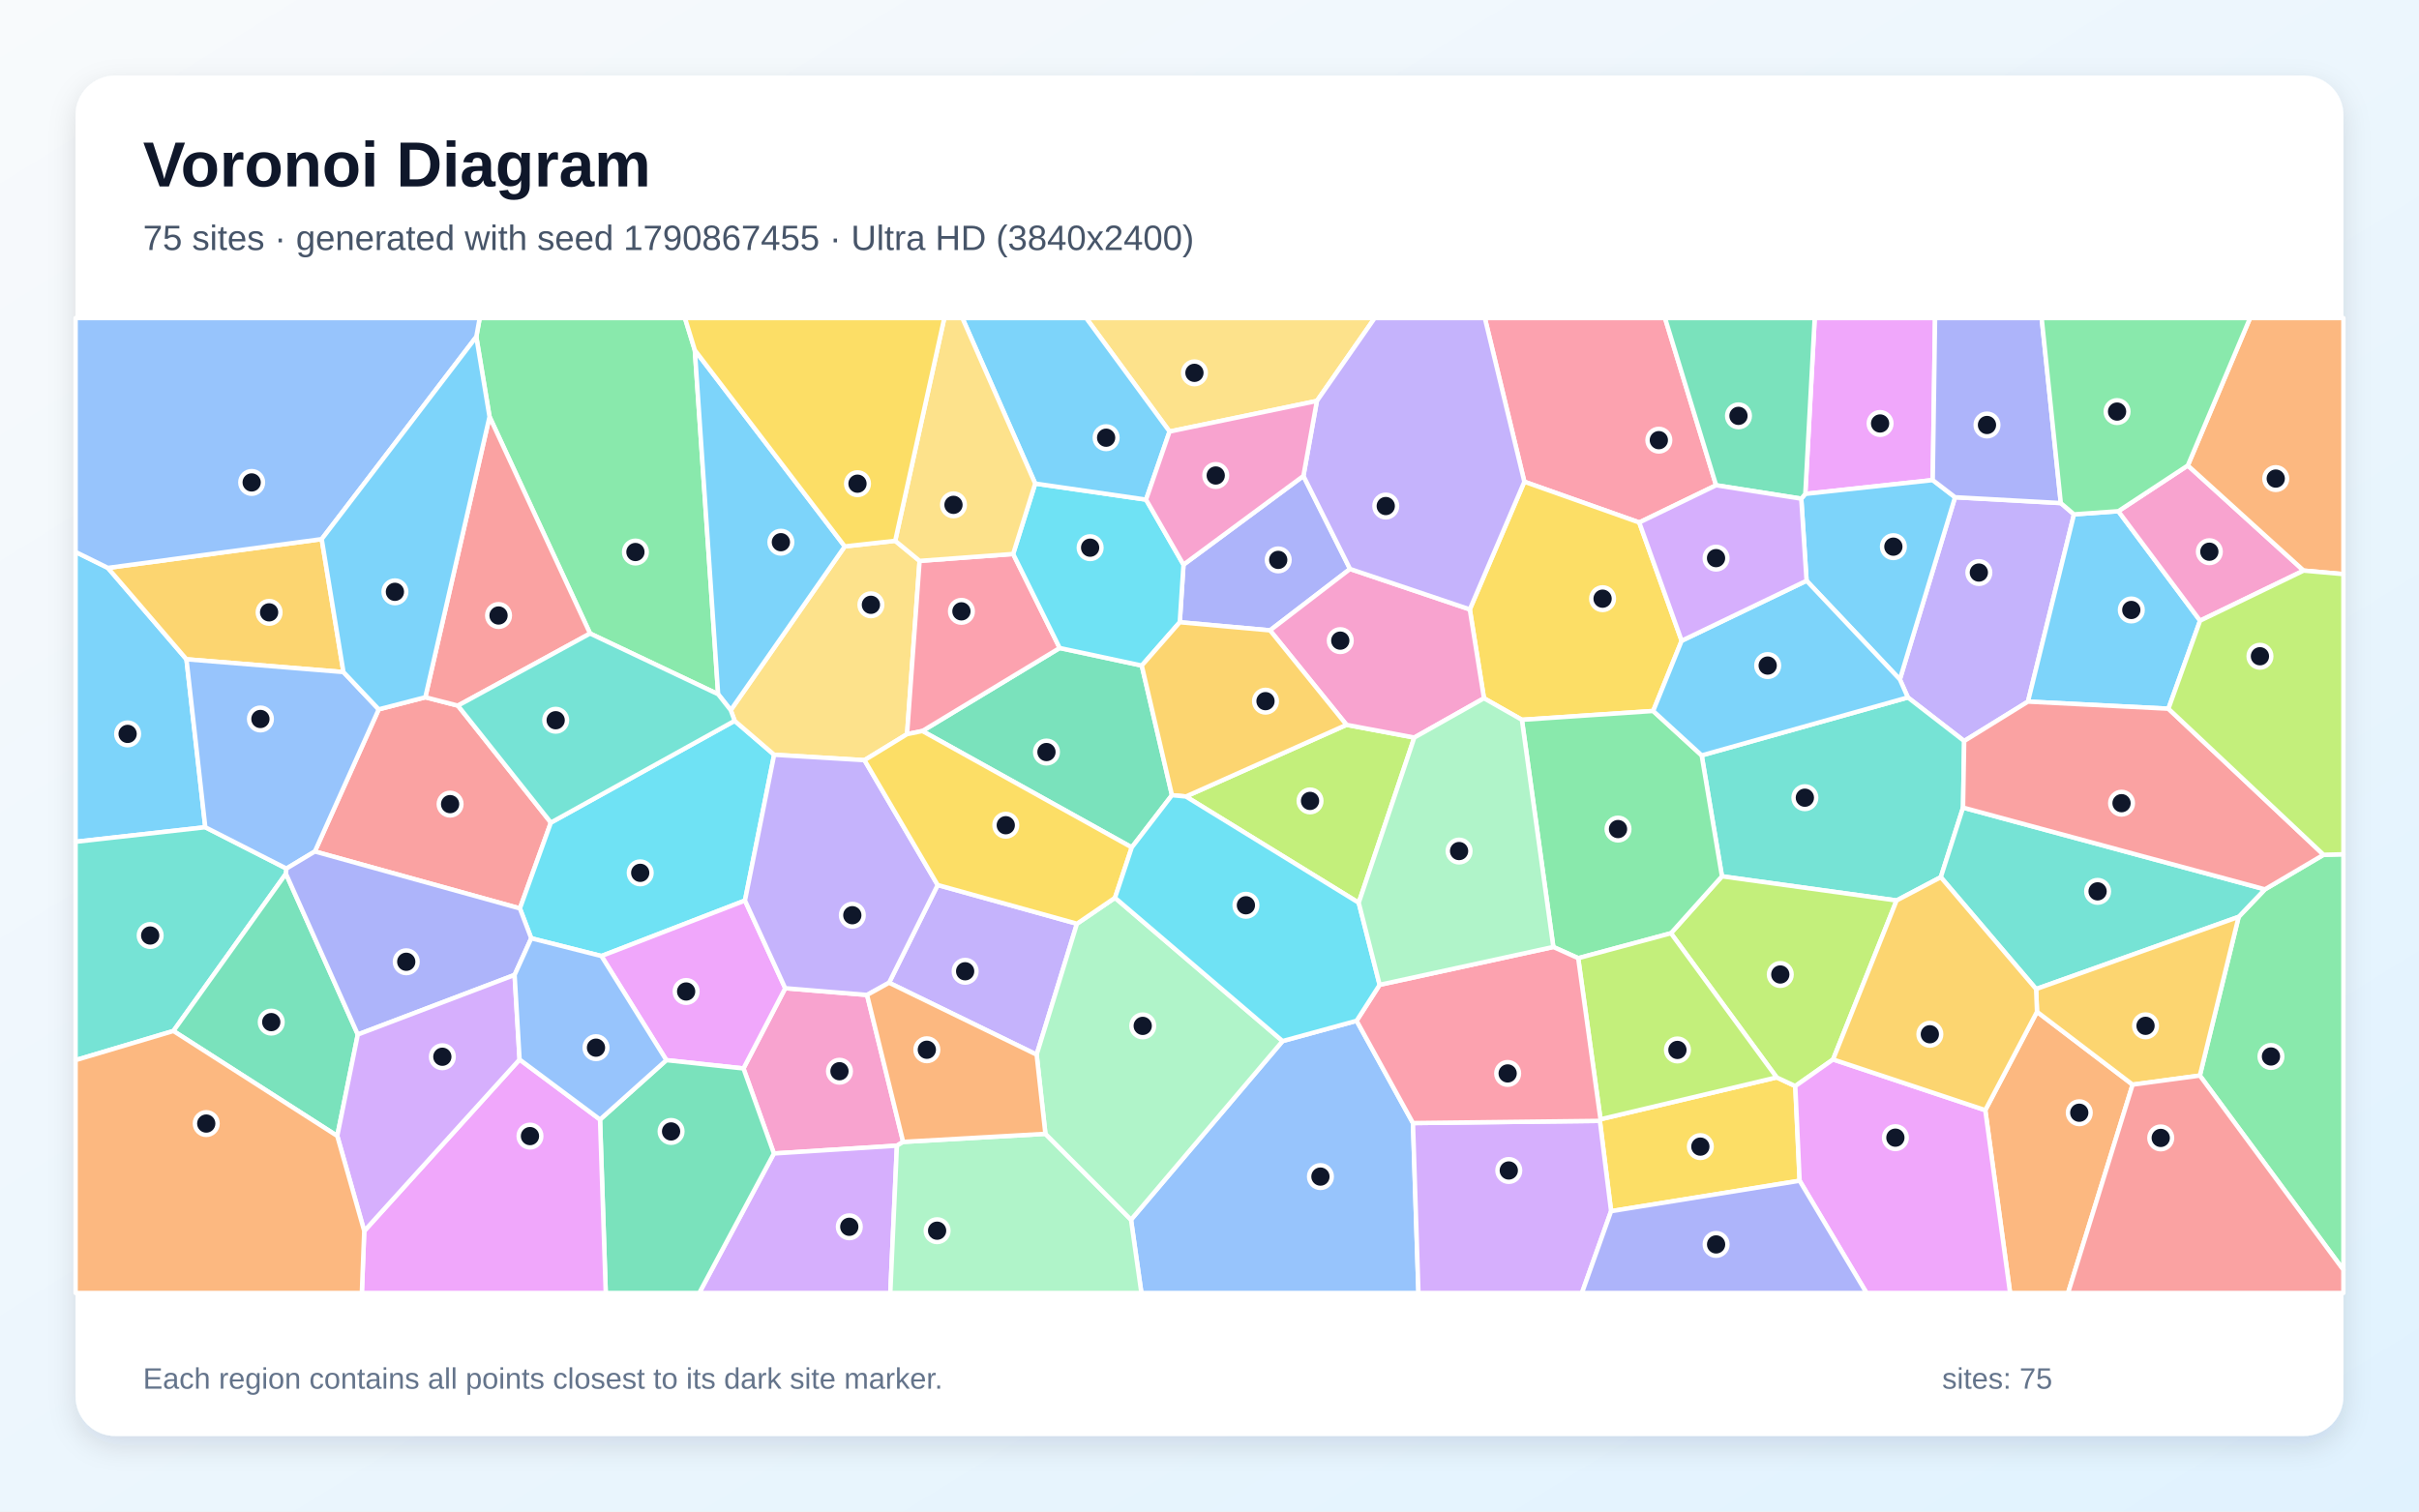
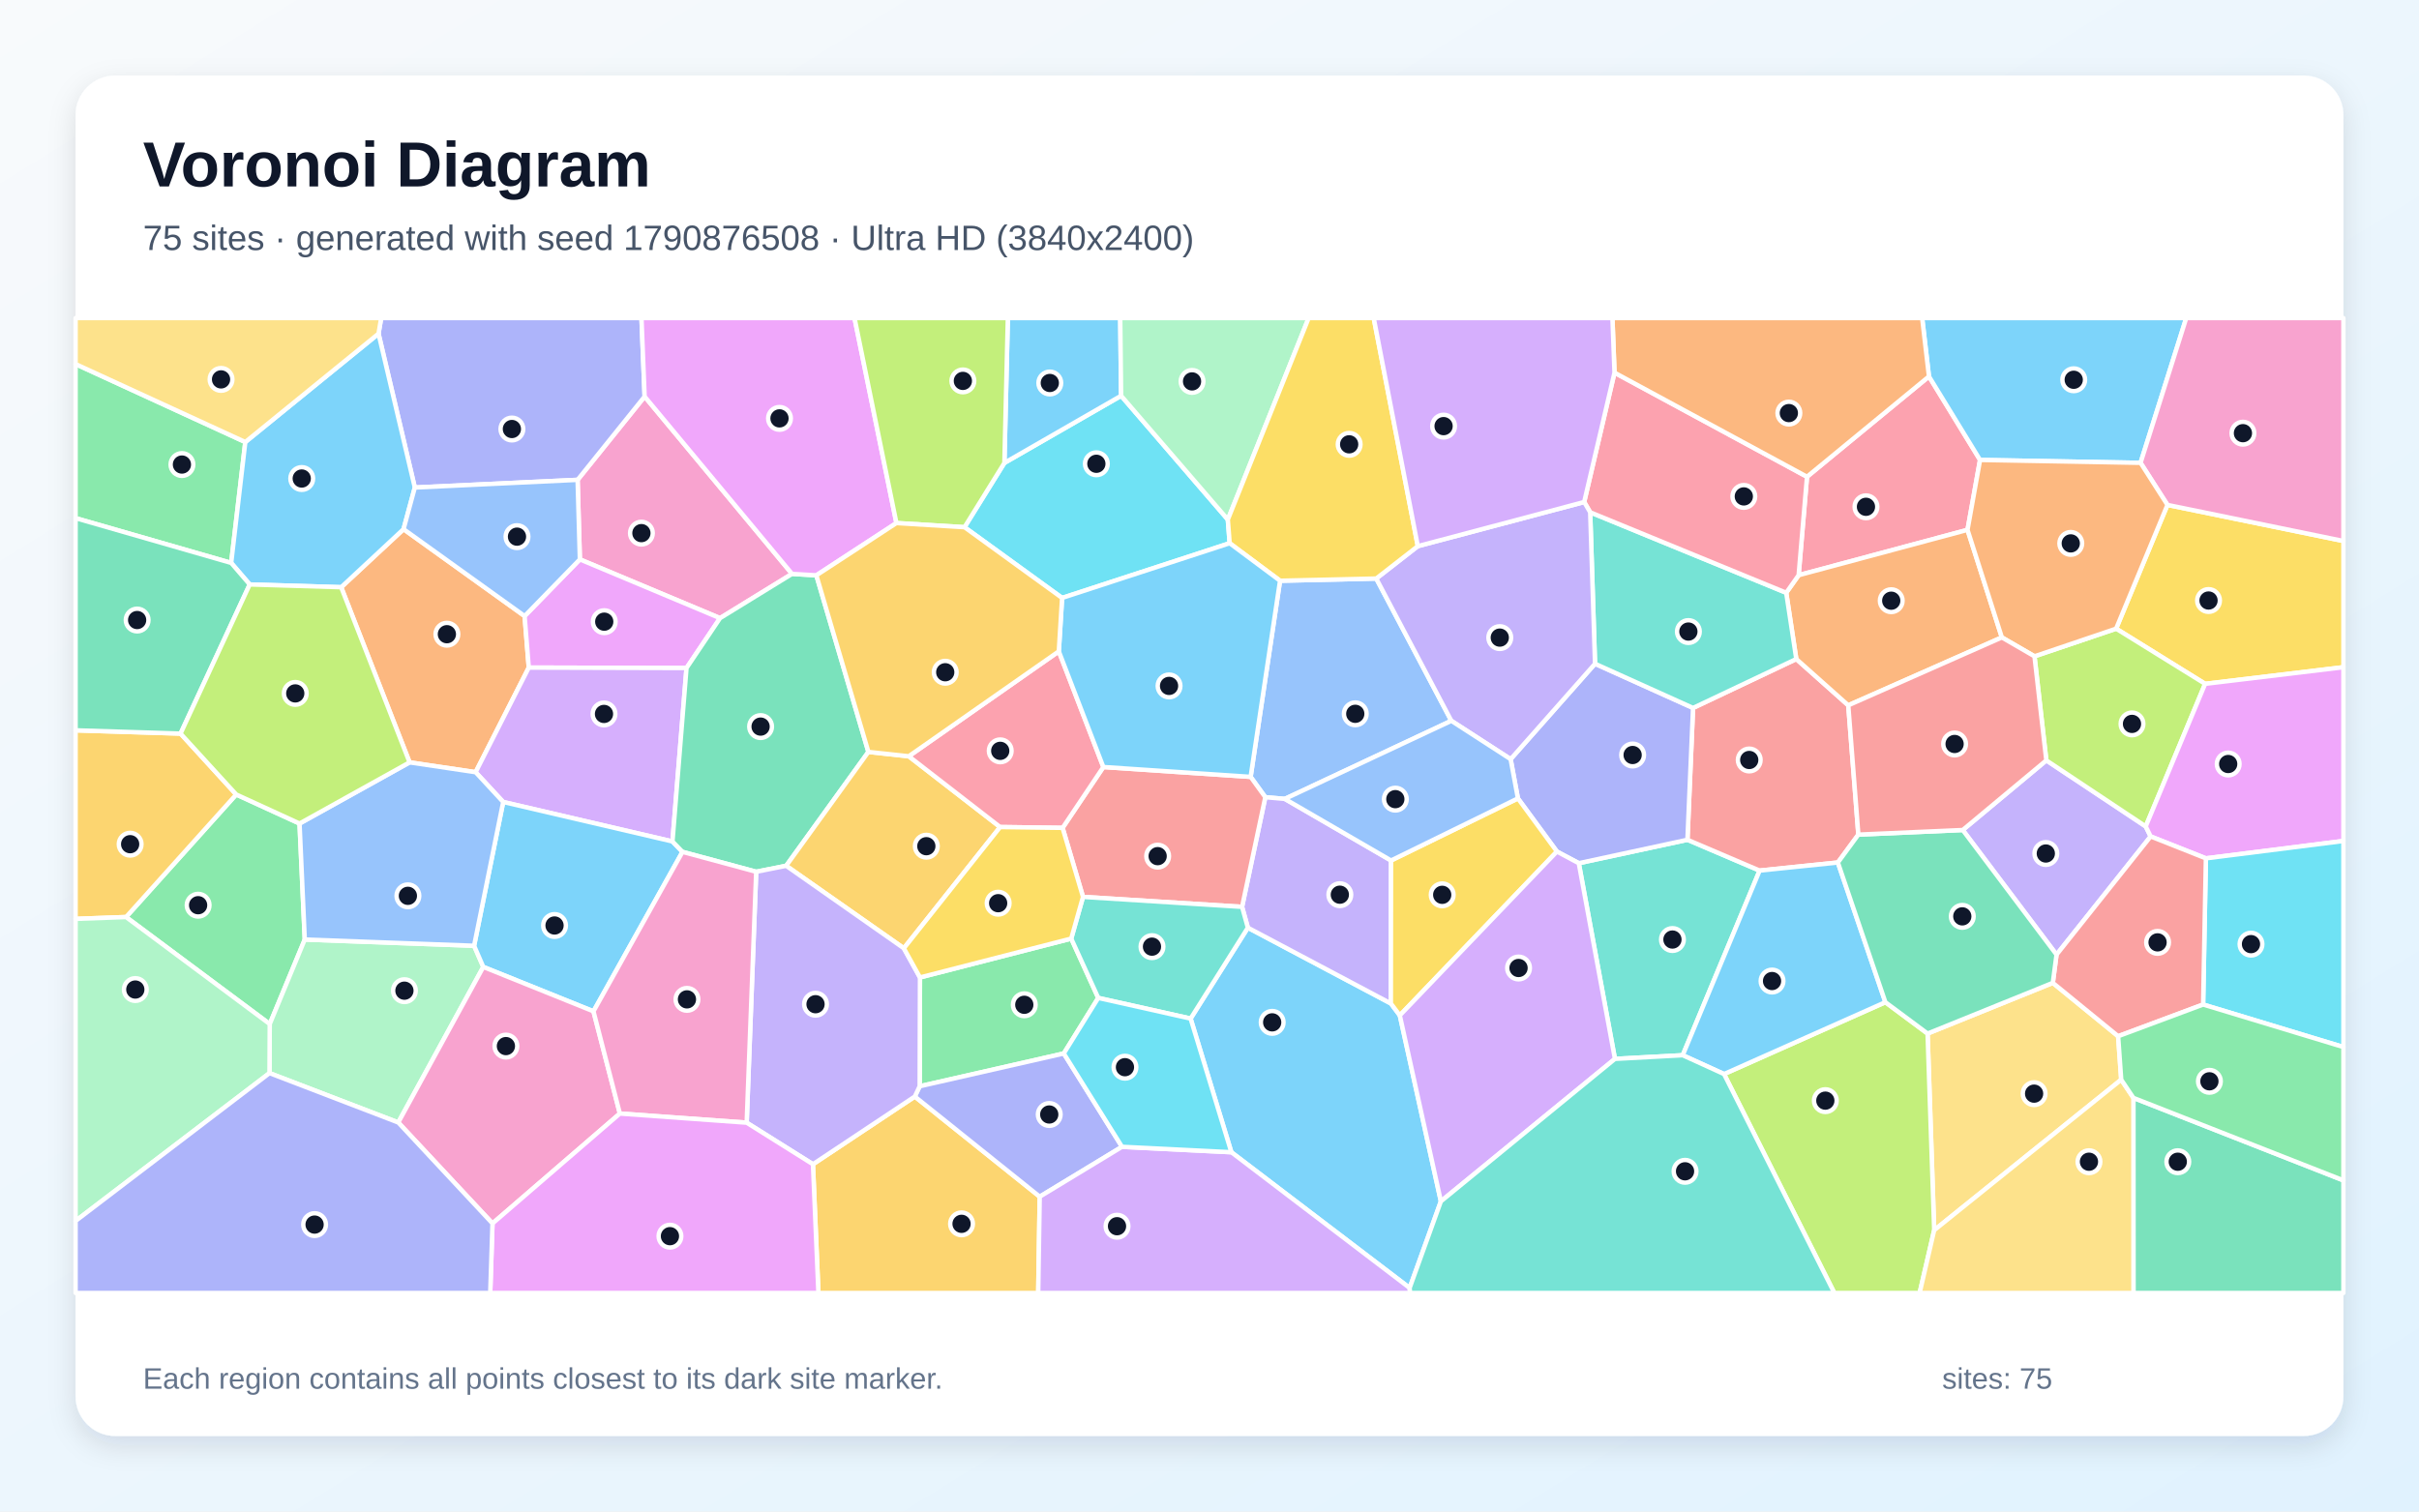
<svg xmlns="http://www.w3.org/2000/svg" width="3840" height="2400" viewBox="0 0 3840 2400" role="img" aria-labelledby="title description">
  <defs>
    <linearGradient id="background" x1="0" y1="0" x2="1" y2="1">
      <stop stop-color="#F8FAFC" />
      <stop offset="1" stop-color="#E0F2FE" />
    </linearGradient>
    <filter id="shadow" x="-5%" y="-5%" width="110%" height="110%">
      <feDropShadow dx="0" dy="15" stdDeviation="22" flood-color="#0F172A" flood-opacity=".12" />
    </filter>
  </defs>
  <rect width="3840" height="2400" fill="url(#background)" />
  <rect x="120" y="120" width="3600" height="2160" rx="63" fill="#FFFFFF" filter="url(#shadow)" />
  <g font-family="Arial, sans-serif">
    <text x="227" y="296" font-size="101" font-weight="700" fill="#0F172A">Voronoi Diagram</text>
-     <text x="227" y="397" font-size="56" fill="#475569">75 sites · generated with seed 1790867455 · Ultra HD (3840x2400)</text>
+     <text x="227" y="397" font-size="56" fill="#475569">75 sites · generated with seed 1790876508 · Ultra HD (3840x2400)</text>
  </g>
  <g stroke="#FFFFFF" stroke-width="7" stroke-linejoin="round">
-     <polygon points="325.9,1313.5 120.0,1336.6 120.0,876.4 171.3,901.7 296.0,1046.8" fill="#38BDF8" fill-opacity="0.65" />
-     <polygon points="3271.4,798.8 3292.3,816.7 3219.3,1114.0 3118.0,1176.6 3028.6,1107.4 3015.9,1078.8 3103.5,789.5" fill="#A78BFA" fill-opacity="0.65" />
-     <polygon points="1180.2,1696.5 1246.5,1569.1 1376.4,1579.8 1433.7,1813.1 1423.8,1819.1 1228.5,1831.5" fill="#F472B6" fill-opacity="0.65" />
-     <polygon points="3151.5,1762.7 3233.6,1606.5 3385.4,1722.2 3282.9,2053.0 3190.9,2053.0" fill="#FB923C" fill-opacity="0.65" />
-     <polygon points="2557.5,1923.1 2539.7,1779.7 2540.7,1777.2 2820.3,1710.7 2849.9,1724.5 2856.8,1874.8" fill="#FACC15" fill-opacity="0.65" />
-     <polygon points="3492.1,1707.8 3553.7,1455.8 3595.4,1412.1 3688.5,1357.2 3720.0,1356.4 3720.0,2016.4" fill="#4ADE80" fill-opacity="0.65" />
-     <polygon points="3010.7,1429.8 2733.5,1391.4 2701.3,1199.4 3028.6,1107.4 3118.0,1176.6 3116.2,1282.3 3080.9,1392.8" fill="#2DD4BF" fill-opacity="0.65" />
-     <polygon points="1795.4,1936.7 2036.0,1653.0 2153.5,1620.8 2243.0,1783.2 2251.7,2053.0 1811.9,2053.0" fill="#60A5FA" fill-opacity="0.65" />
-     <polygon points="3068.1,762.3 2865.8,784.2 2880.7,505.0 3071.8,505.0" fill="#E879F9" fill-opacity="0.65" />
-     <polygon points="1796.6,1345.5 1464.2,1160.7 1682.2,1028.9 1812.5,1056.8 1860.4,1262.6" fill="#34D399" fill-opacity="0.65" />
-     <polygon points="499.8,1352.0 601.2,1126.3 675.2,1107.1 726.9,1120.4 874.5,1306.1 825.3,1442.4" fill="#F87171" fill-opacity="0.65" />
-     <polygon points="2069.1,755.7 2143.1,903.4 2016.1,1000.9 1872.8,988.0 1878.7,896.6" fill="#818CF8" fill-opacity="0.65" />
-     <polygon points="510.7,856.0 545.2,1067.1 296.0,1046.8 171.3,901.7" fill="#FBBF24" fill-opacity="0.65" />
-     <polygon points="2156.9,1433.4 1882.5,1264.7 2137.5,1150.9 2245.1,1171.1" fill="#A3E635" fill-opacity="0.65" />
-     <polygon points="1228.5,1831.5 1423.8,1819.1 1413.3,2053.0 1110.0,2053.0" fill="#C084FC" fill-opacity="0.65" />
-     <polygon points="2724.2,770.5 2602.2,829.6 2419.8,764.9 2357.1,505.0 2643.1,505.0" fill="#FB7185" fill-opacity="0.65" />
-     <polygon points="1182.6,1429.9 954.7,1518.0 843.3,1489.8 825.3,1442.4 874.5,1306.1 1166.2,1144.5 1228.9,1198.4" fill="#22D3EE" fill-opacity="0.65" />
-     <polygon points="1423.8,1819.1 1433.7,1813.1 1659.5,1800.3 1795.4,1936.7 1811.9,2053.0 1413.3,2053.0" fill="#86EFAC" fill-opacity="0.65" />
-     <polygon points="1160.0,1127.6 1341.0,867.6 1421.1,858.7 1459.8,890.6 1439.9,1165.7 1372.3,1207.0 1228.9,1198.4 1166.2,1144.5" fill="#FCD34D" fill-opacity="0.65" />
-     <polygon points="2867.8,922.1 2859.4,791.8 2865.8,784.2 3068.1,762.3 3103.5,789.5 3015.9,1078.8" fill="#38BDF8" fill-opacity="0.65" />
-     <polygon points="3362.7,811.7 3492.5,985.5 3442.2,1125.3 3219.3,1114.0 3292.3,816.7" fill="#38BDF8" fill-opacity="0.65" />
-     <polygon points="1411.3,1560.4 1488.5,1405.2 1709.6,1466.7 1645.6,1674.6" fill="#A78BFA" fill-opacity="0.65" />
-     <polygon points="3492.5,985.5 3362.7,811.7 3473.0,739.1 3656.9,906.0" fill="#F472B6" fill-opacity="0.65" />
-     <polygon points="3656.9,906.0 3473.0,739.1 3571.8,505.0 3720.0,505.0 3720.0,911.6" fill="#FB923C" fill-opacity="0.65" />
-     <polygon points="2669.5,1017.4 2624.3,1128.9 2415.9,1142.9 2355.7,1108.7 2333.2,967.6 2419.8,764.9 2602.2,829.6" fill="#FACC15" fill-opacity="0.65" />
-     <polygon points="1103.0,556.0 1140.0,1102.3 936.7,1005.9 777.1,661.7 756.1,534.8 761.5,505.0 1087.3,505.0" fill="#4ADE80" fill-opacity="0.65" />
-     <polygon points="3595.4,1412.1 3553.7,1455.8 3232.2,1570.4 3080.9,1392.8 3116.2,1282.3" fill="#2DD4BF" fill-opacity="0.65" />
-     <polygon points="756.1,534.8 510.7,856.0 171.3,901.7 120.0,876.4 120.0,505.0 761.5,505.0" fill="#60A5FA" fill-opacity="0.65" />
-     <polygon points="1057.8,1683.3 954.7,1518.0 1182.6,1429.9 1246.5,1569.1 1180.2,1696.5" fill="#E879F9" fill-opacity="0.65" />
-     <polygon points="952.5,1777.6 1057.8,1683.3 1180.2,1696.5 1228.5,1831.5 1110.0,2053.0 961.6,2053.0" fill="#34D399" fill-opacity="0.65" />
-     <polygon points="777.1,661.7 936.7,1005.9 726.9,1120.4 675.2,1107.1" fill="#F87171" fill-opacity="0.65" />
-     <polygon points="3271.4,798.8 3103.5,789.5 3068.1,762.3 3071.8,505.0 3241.0,505.0" fill="#818CF8" fill-opacity="0.65" />
-     <polygon points="3232.2,1570.4 3553.7,1455.8 3492.1,1707.8 3385.4,1722.2 3233.6,1606.5" fill="#FBBF24" fill-opacity="0.65" />
-     <polygon points="2909.9,1682.2 2849.9,1724.5 2820.3,1710.7 2652.5,1481.8 2733.5,1391.4 3010.7,1429.8" fill="#A3E635" fill-opacity="0.65" />
-     <polygon points="2243.0,1783.2 2539.7,1779.7 2557.5,1923.1 2511.2,2053.0 2251.7,2053.0" fill="#C084FC" fill-opacity="0.65" />
-     <polygon points="1608.3,879.6 1682.2,1028.9 1464.2,1160.7 1439.9,1165.7 1459.8,890.6" fill="#FB7185" fill-opacity="0.65" />
-     <polygon points="1643.3,767.8 1819.3,793.3 1878.7,896.6 1872.8,988.0 1812.5,1056.8 1682.2,1028.9 1608.3,879.6" fill="#22D3EE" fill-opacity="0.65" />
-     <polygon points="1659.5,1800.3 1645.6,1674.6 1709.6,1466.7 1770.0,1425.5 2036.0,1653.0 1795.4,1936.7" fill="#86EFAC" fill-opacity="0.65" />
-     <polygon points="2090.5,636.6 1856.6,685.2 1724.2,505.0 2182.2,505.0" fill="#FCD34D" fill-opacity="0.65" />
-     <polygon points="1856.6,685.2 1819.3,793.3 1643.3,767.8 1527.7,505.0 1724.2,505.0" fill="#38BDF8" fill-opacity="0.65" />
-     <polygon points="1341.0,867.6 1160.0,1127.6 1140.0,1102.3 1103.0,556.0" fill="#38BDF8" fill-opacity="0.65" />
-     <polygon points="1182.6,1429.9 1228.9,1198.4 1372.3,1207.0 1488.5,1405.2 1411.3,1560.4 1376.4,1579.8 1246.5,1569.1" fill="#A78BFA" fill-opacity="0.65" />
-     <polygon points="2016.1,1000.9 2143.1,903.4 2333.2,967.6 2355.7,1108.7 2245.1,1171.1 2137.5,1150.9" fill="#F472B6" fill-opacity="0.65" />
-     <polygon points="1659.5,1800.3 1433.7,1813.1 1376.4,1579.8 1411.3,1560.4 1645.6,1674.6" fill="#FB923C" fill-opacity="0.65" />
-     <polygon points="1770.0,1425.5 1709.6,1466.7 1488.5,1405.2 1372.3,1207.0 1439.9,1165.7 1464.2,1160.7 1796.6,1345.5" fill="#FACC15" fill-opacity="0.65" />
-     <polygon points="2505.3,1521.4 2465.8,1503.6 2415.9,1142.9 2624.3,1128.9 2701.3,1199.4 2733.5,1391.4 2652.5,1481.8" fill="#4ADE80" fill-opacity="0.65" />
-     <polygon points="453.9,1387.3 275.3,1637.0 120.0,1683.3 120.0,1336.6 325.9,1313.5 454.7,1379.1" fill="#2DD4BF" fill-opacity="0.65" />
-     <polygon points="545.2,1067.1 601.2,1126.3 499.8,1352.0 454.7,1379.1 325.9,1313.5 296.0,1046.8" fill="#60A5FA" fill-opacity="0.65" />
-     <polygon points="578.2,1954.6 824.8,1682.3 952.5,1777.6 961.6,2053.0 574.4,2053.0" fill="#E879F9" fill-opacity="0.65" />
-     <polygon points="275.3,1637.0 453.9,1387.3 568.0,1642.6 535.4,1803.7" fill="#34D399" fill-opacity="0.65" />
-     <polygon points="3385.4,1722.2 3492.1,1707.8 3720.0,2016.4 3720.0,2053.0 3282.9,2053.0" fill="#F87171" fill-opacity="0.65" />
-     <polygon points="816.9,1548.0 568.0,1642.6 453.9,1387.3 454.7,1379.1 499.8,1352.0 825.3,1442.4 843.3,1489.8" fill="#818CF8" fill-opacity="0.65" />
-     <polygon points="1872.8,988.0 2016.1,1000.9 2137.5,1150.9 1882.5,1264.7 1860.4,1262.6 1812.5,1056.8" fill="#FBBF24" fill-opacity="0.65" />
-     <polygon points="2505.3,1521.4 2652.5,1481.8 2820.3,1710.7 2540.7,1777.2" fill="#A3E635" fill-opacity="0.65" />
-     <polygon points="535.4,1803.7 568.0,1642.6 816.9,1548.0 824.8,1682.3 578.2,1954.6" fill="#C084FC" fill-opacity="0.65" />
-     <polygon points="2243.0,1783.2 2153.5,1620.8 2190.1,1563.7 2465.8,1503.6 2505.3,1521.4 2540.7,1777.2 2539.7,1779.7" fill="#FB7185" fill-opacity="0.65" />
-     <polygon points="1882.5,1264.7 2156.9,1433.4 2190.1,1563.7 2153.5,1620.8 2036.0,1653.0 1770.0,1425.5 1796.6,1345.5 1860.4,1262.6" fill="#22D3EE" fill-opacity="0.65" />
-     <polygon points="2156.9,1433.4 2245.1,1171.1 2355.7,1108.7 2415.9,1142.9 2465.8,1503.6 2190.1,1563.7" fill="#86EFAC" fill-opacity="0.65" />
-     <polygon points="1643.3,767.8 1608.3,879.6 1459.8,890.6 1421.1,858.7 1499.0,505.0 1527.7,505.0" fill="#FCD34D" fill-opacity="0.65" />
-     <polygon points="2701.3,1199.4 2624.3,1128.9 2669.5,1017.4 2867.8,922.1 3015.9,1078.8 3028.6,1107.4" fill="#38BDF8" fill-opacity="0.65" />
-     <polygon points="756.1,534.8 777.1,661.7 675.2,1107.1 601.2,1126.3 545.2,1067.1 510.7,856.0" fill="#38BDF8" fill-opacity="0.65" />
-     <polygon points="2419.8,764.9 2333.2,967.6 2143.1,903.4 2069.1,755.7 2090.5,636.6 2182.2,505.0 2357.1,505.0" fill="#A78BFA" fill-opacity="0.65" />
-     <polygon points="1856.6,685.2 2090.5,636.6 2069.1,755.7 1878.7,896.6 1819.3,793.3" fill="#F472B6" fill-opacity="0.65" />
-     <polygon points="120.0,1683.3 275.3,1637.0 535.4,1803.7 578.2,1954.6 574.4,2053.0 120.0,2053.0" fill="#FB923C" fill-opacity="0.65" />
-     <polygon points="1421.1,858.7 1341.0,867.6 1103.0,556.0 1087.3,505.0 1499.0,505.0" fill="#FACC15" fill-opacity="0.65" />
-     <polygon points="3473.0,739.1 3362.7,811.7 3292.3,816.7 3271.4,798.8 3241.0,505.0 3571.8,505.0" fill="#4ADE80" fill-opacity="0.65" />
-     <polygon points="936.7,1005.9 1140.0,1102.3 1160.0,1127.6 1166.2,1144.5 874.5,1306.1 726.9,1120.4" fill="#2DD4BF" fill-opacity="0.65" />
-     <polygon points="824.8,1682.3 816.9,1548.0 843.3,1489.8 954.7,1518.0 1057.8,1683.3 952.5,1777.6" fill="#60A5FA" fill-opacity="0.65" />
-     <polygon points="2856.8,1874.8 2849.9,1724.5 2909.9,1682.2 3151.5,1762.7 3190.9,2053.0 2963.0,2053.0" fill="#E879F9" fill-opacity="0.65" />
-     <polygon points="2859.4,791.8 2724.2,770.5 2643.1,505.0 2880.7,505.0 2865.8,784.2" fill="#34D399" fill-opacity="0.65" />
-     <polygon points="3688.5,1357.2 3595.4,1412.1 3116.2,1282.3 3118.0,1176.6 3219.3,1114.0 3442.2,1125.3" fill="#F87171" fill-opacity="0.65" />
-     <polygon points="2557.5,1923.1 2856.8,1874.8 2963.0,2053.0 2511.2,2053.0" fill="#818CF8" fill-opacity="0.65" />
-     <polygon points="2909.9,1682.2 3010.7,1429.8 3080.9,1392.8 3232.2,1570.4 3233.6,1606.5 3151.5,1762.7" fill="#FBBF24" fill-opacity="0.65" />
-     <polygon points="3688.5,1357.2 3442.2,1125.3 3492.5,985.5 3656.9,906.0 3720.0,911.6 3720.0,1356.4" fill="#A3E635" fill-opacity="0.65" />
-     <polygon points="2859.4,791.8 2867.8,922.1 2669.5,1017.4 2602.2,829.6 2724.2,770.5" fill="#C084FC" fill-opacity="0.65" />
+     <polygon points="2237.7,2045.0 1954.7,1829.5 1890.0,1617.3 1980.9,1473.0 2207.9,1593.3 2222.1,1612.2 2287.3,1907.5" fill="#38BDF8" fill-opacity="0.65" />
+     <polygon points="3248.4,1207.3 3406.2,1312.2 3414.0,1328.1 3264.6,1515.8 3115.7,1317.9" fill="#A78BFA" fill-opacity="0.65" />
+     <polygon points="1257.3,911.2 1143.0,981.5 920.5,888.2 916.9,761.9 1023.3,629.6" fill="#F472B6" fill-opacity="0.65" />
+     <polygon points="541.6,932.4 640.6,840.2 832.8,978.2 839.4,1060.0 755.0,1226.1 650.2,1210.5" fill="#FB923C" fill-opacity="0.65" />
+     <polygon points="3500.5,1085.8 3359.2,998.2 3440.7,801.7 3720.0,859.0 3720.0,1059.4" fill="#FACC15" fill-opacity="0.65" />
+     <polygon points="200.1,1456.1 375.0,1261.5 475.5,1307.6 483.8,1491.8 428.2,1626.0" fill="#4ADE80" fill-opacity="0.65" />
+     <polygon points="2671.2,1675.5 2563.6,1681.3 2506.2,1370.6 2678.7,1333.4 2793.3,1382.3" fill="#2DD4BF" fill-opacity="0.65" />
+     <polygon points="2032.0,922.1 2184.7,918.6 2303.9,1144.5 2039.6,1268.5 2008.6,1265.8 1985.3,1233.5" fill="#60A5FA" fill-opacity="0.65" />
+     <polygon points="1089.8,1060.7 839.4,1060.0 832.8,978.2 920.5,888.2 1143.0,981.5" fill="#E879F9" fill-opacity="0.65" />
+     <polygon points="3386.6,1743.2 3720.0,1874.2 3720.0,2053.0 3386.7,2053.0" fill="#34D399" fill-opacity="0.65" />
+     <polygon points="2950.0,1325.2 2917.5,1369.5 2793.3,1382.3 2678.7,1333.4 2687.6,1124.1 2851.5,1046.4 2934.0,1119.9" fill="#F87171" fill-opacity="0.65" />
+     <polygon points="2398.0,1205.4 2532.0,1053.9 2687.6,1124.1 2678.7,1333.4 2506.2,1370.6 2471.5,1352.1 2409.6,1267.7" fill="#818CF8" fill-opacity="0.65" />
+     <polygon points="1290.5,1848.6 1452.2,1741.1 1650.5,1900.1 1648.1,2053.0 1299.2,2053.0" fill="#FBBF24" fill-opacity="0.65" />
+     <polygon points="3406.2,1312.2 3248.4,1207.3 3229.6,1042.1 3359.2,998.2 3500.5,1085.8" fill="#A3E635" fill-opacity="0.65" />
+     <polygon points="1067.5,1336.1 798.8,1273.4 755.0,1226.1 839.4,1060.0 1089.8,1060.7" fill="#C084FC" fill-opacity="0.65" />
+     <polygon points="3062.1,597.7 3143.2,730.3 3123.3,841.3 2855.2,913.3 2868.5,757.0" fill="#FB7185" fill-opacity="0.65" />
+     <polygon points="1949.1,825.0 1952.0,862.5 1686.0,949.4 1531.1,837.1 1594.4,735.0 1779.7,628.4" fill="#22D3EE" fill-opacity="0.65" />
+     <polygon points="427.8,1703.9 428.2,1626.0 483.8,1491.8 752.6,1501.7 767.2,1535.3 632.2,1782.3" fill="#86EFAC" fill-opacity="0.65" />
+     <polygon points="3367.3,1714.3 3070.4,1953.3 3059.9,1641.1 3258.7,1560.6 3362.4,1645.3" fill="#FCD34D" fill-opacity="0.65" />
+     <polygon points="1779.7,628.4 1594.4,735.0 1599.9,505.0 1778.3,505.0" fill="#38BDF8" fill-opacity="0.65" />
+     <polygon points="942.1,1605.8 767.2,1535.3 752.6,1501.7 798.8,1273.4 1067.5,1336.1 1083.4,1352.6" fill="#38BDF8" fill-opacity="0.65" />
+     <polygon points="1971.7,1439.9 2008.6,1265.8 2039.6,1268.5 2208.2,1366.3 2207.9,1593.3 1980.9,1473.0" fill="#A78BFA" fill-opacity="0.65" />
+     <polygon points="632.2,1782.3 767.2,1535.3 942.1,1605.8 984.0,1768.1 781.8,1942.6" fill="#F472B6" fill-opacity="0.65" />
+     <polygon points="2835.5,941.2 2855.2,913.3 3123.3,841.3 3177.8,1012.1 2934.0,1119.9 2851.5,1046.4" fill="#FB923C" fill-opacity="0.65" />
+     <polygon points="2208.2,1366.3 2409.6,1267.7 2471.5,1352.1 2222.1,1612.2 2207.9,1593.3" fill="#FACC15" fill-opacity="0.65" />
+     <polygon points="389.4,701.9 367.0,893.8 120.0,822.7 120.0,578.1" fill="#4ADE80" fill-opacity="0.65" />
+     <polygon points="2524.3,813.4 2835.5,941.2 2851.5,1046.4 2687.6,1124.1 2532.0,1053.9" fill="#2DD4BF" fill-opacity="0.65" />
+     <polygon points="752.6,1501.7 483.8,1491.8 475.5,1307.6 650.2,1210.5 755.0,1226.1 798.8,1273.4" fill="#60A5FA" fill-opacity="0.65" />
+     <polygon points="3501.7,1362.9 3414.0,1328.1 3406.2,1312.2 3500.5,1085.8 3720.0,1059.4 3720.0,1335.3" fill="#E879F9" fill-opacity="0.65" />
+     <polygon points="1378.5,1193.9 1248.0,1374.7 1200.4,1384.2 1083.4,1352.6 1067.5,1336.1 1089.8,1060.7 1143.0,981.5 1257.3,911.2 1295.9,913.5" fill="#34D399" fill-opacity="0.65" />
+     <polygon points="1719.2,1424.1 1686.8,1314.5 1751.5,1217.9 1985.3,1233.5 2008.6,1265.8 1971.7,1439.9" fill="#F87171" fill-opacity="0.65" />
+     <polygon points="1023.3,629.6 916.9,761.9 658.5,774.1 600.9,529.8 605.1,505.0 1018.3,505.0" fill="#818CF8" fill-opacity="0.65" />
+     <polygon points="375.0,1261.5 200.1,1456.1 120.0,1459.0 120.0,1159.6 286.6,1164.8" fill="#FBBF24" fill-opacity="0.65" />
+     <polygon points="2736.8,1705.4 2992.9,1591.3 3059.9,1641.1 3070.4,1953.3 3047.3,2053.0 2911.9,2053.0" fill="#A3E635" fill-opacity="0.65" />
+     <polygon points="2287.3,1907.5 2222.1,1612.2 2471.5,1352.1 2506.2,1370.6 2563.6,1681.3" fill="#C084FC" fill-opacity="0.65" />
+     <polygon points="2562.9,591.7 2868.5,757.0 2855.2,913.3 2835.5,941.2 2524.3,813.4 2514.8,797.1" fill="#FB7185" fill-opacity="0.65" />
+     <polygon points="3497.3,1595.0 3501.7,1362.9 3720.0,1335.3 3720.0,1662.5" fill="#22D3EE" fill-opacity="0.65" />
+     <polygon points="1949.1,825.0 1779.7,628.4 1778.3,505.0 2077.4,505.0" fill="#86EFAC" fill-opacity="0.65" />
+     <polygon points="3070.4,1953.3 3367.3,1714.3 3386.6,1743.2 3386.7,2053.0 3047.3,2053.0" fill="#FCD34D" fill-opacity="0.65" />
+     <polygon points="600.9,529.8 658.5,774.1 640.6,840.2 541.6,932.4 396.4,928.0 367.0,893.8 389.4,701.9" fill="#38BDF8" fill-opacity="0.65" />
+     <polygon points="3398.0,734.9 3143.2,730.3 3062.1,597.7 3051.3,505.0 3470.5,505.0" fill="#38BDF8" fill-opacity="0.65" />
+     <polygon points="2250.7,867.2 2514.8,797.1 2524.3,813.4 2532.0,1053.9 2398.0,1205.4 2303.9,1144.5 2184.7,918.6" fill="#A78BFA" fill-opacity="0.65" />
+     <polygon points="3440.7,801.7 3398.0,734.9 3470.5,505.0 3720.0,505.0 3720.0,859.0" fill="#F472B6" fill-opacity="0.65" />
+     <polygon points="3398.0,734.9 3440.7,801.7 3359.2,998.2 3229.6,1042.1 3177.8,1012.1 3123.3,841.3 3143.2,730.3" fill="#FB923C" fill-opacity="0.65" />
+     <polygon points="2250.7,867.2 2184.7,918.6 2032.0,922.1 1952.0,862.5 1949.1,825.0 2077.4,505.0 2180.7,505.0" fill="#FACC15" fill-opacity="0.65" />
+     <polygon points="1688.7,1672.7 1459.9,1724.8 1460.4,1552.0 1700.5,1490.3 1743.4,1584.5" fill="#4ADE80" fill-opacity="0.65" />
+     <polygon points="1743.4,1584.5 1700.5,1490.3 1719.2,1424.1 1971.7,1439.9 1980.9,1473.0 1890.0,1617.3" fill="#2DD4BF" fill-opacity="0.65" />
+     <polygon points="2208.2,1366.3 2039.6,1268.5 2303.9,1144.5 2398.0,1205.4 2409.6,1267.7" fill="#60A5FA" fill-opacity="0.65" />
+     <polygon points="1423.0,830.5 1295.9,913.5 1257.3,911.2 1023.3,629.6 1018.3,505.0 1356.5,505.0" fill="#E879F9" fill-opacity="0.65" />
+     <polygon points="286.6,1164.8 120.0,1159.6 120.0,822.7 367.0,893.8 396.4,928.0" fill="#34D399" fill-opacity="0.65" />
+     <polygon points="3497.3,1595.0 3362.4,1645.3 3258.7,1560.6 3264.6,1515.8 3414.0,1328.1 3501.7,1362.9" fill="#F87171" fill-opacity="0.65" />
+     <polygon points="1781.1,1820.9 1650.5,1900.1 1452.2,1741.1 1459.9,1724.8 1688.7,1672.7" fill="#818CF8" fill-opacity="0.65" />
+     <polygon points="1442.6,1200.8 1587.6,1313.2 1434.8,1505.7 1248.0,1374.7 1378.5,1193.9" fill="#FBBF24" fill-opacity="0.65" />
+     <polygon points="1594.4,735.0 1531.1,837.1 1423.0,830.5 1356.5,505.0 1599.9,505.0" fill="#A3E635" fill-opacity="0.65" />
+     <polygon points="1650.5,1900.1 1781.1,1820.9 1954.7,1829.5 2237.7,2045.0 2238.5,2053.0 1648.1,2053.0" fill="#C084FC" fill-opacity="0.65" />
+     <polygon points="1680.8,1034.2 1751.5,1217.9 1686.8,1314.5 1587.6,1313.2 1442.6,1200.8" fill="#FB7185" fill-opacity="0.65" />
+     <polygon points="1781.1,1820.9 1688.7,1672.7 1743.4,1584.5 1890.0,1617.3 1954.7,1829.5" fill="#22D3EE" fill-opacity="0.65" />
+     <polygon points="120.0,1938.6 120.0,1459.0 200.1,1456.1 428.2,1626.0 427.8,1703.9" fill="#86EFAC" fill-opacity="0.65" />
+     <polygon points="600.9,529.8 389.4,701.9 120.0,578.1 120.0,505.0 605.1,505.0" fill="#FCD34D" fill-opacity="0.65" />
+     <polygon points="2992.9,1591.3 2736.8,1705.4 2671.2,1675.5 2793.3,1382.3 2917.5,1369.5" fill="#38BDF8" fill-opacity="0.65" />
+     <polygon points="1751.5,1217.9 1680.8,1034.2 1686.0,949.4 1952.0,862.5 2032.0,922.1 1985.3,1233.5" fill="#38BDF8" fill-opacity="0.65" />
+     <polygon points="1185.3,1782.6 1200.4,1384.2 1248.0,1374.7 1434.8,1505.7 1460.4,1552.0 1459.9,1724.8 1452.2,1741.1 1290.5,1848.6" fill="#A78BFA" fill-opacity="0.65" />
+     <polygon points="984.0,1768.1 942.1,1605.8 1083.4,1352.6 1200.4,1384.2 1185.3,1782.6" fill="#F472B6" fill-opacity="0.65" />
+     <polygon points="3062.1,597.7 2868.5,757.0 2562.9,591.7 2559.6,505.0 3051.3,505.0" fill="#FB923C" fill-opacity="0.65" />
+     <polygon points="1700.5,1490.3 1460.4,1552.0 1434.8,1505.7 1587.6,1313.2 1686.8,1314.5 1719.2,1424.1" fill="#FACC15" fill-opacity="0.65" />
+     <polygon points="3386.6,1743.2 3367.3,1714.3 3362.4,1645.3 3497.3,1595.0 3720.0,1662.5 3720.0,1874.2" fill="#4ADE80" fill-opacity="0.65" />
+     <polygon points="2237.7,2045.0 2287.3,1907.5 2563.6,1681.3 2671.2,1675.5 2736.8,1705.4 2911.9,2053.0 2238.5,2053.0" fill="#2DD4BF" fill-opacity="0.65" />
+     <polygon points="832.8,978.2 640.6,840.2 658.5,774.1 916.9,761.9 920.5,888.2" fill="#60A5FA" fill-opacity="0.65" />
+     <polygon points="781.8,1942.6 984.0,1768.1 1185.3,1782.6 1290.5,1848.6 1299.2,2053.0 778.2,2053.0" fill="#E879F9" fill-opacity="0.65" />
+     <polygon points="3258.7,1560.6 3059.9,1641.1 2992.9,1591.3 2917.5,1369.5 2950.0,1325.2 3115.7,1317.9 3264.6,1515.8" fill="#34D399" fill-opacity="0.65" />
+     <polygon points="3177.8,1012.1 3229.6,1042.1 3248.4,1207.3 3115.7,1317.9 2950.0,1325.2 2934.0,1119.9" fill="#F87171" fill-opacity="0.65" />
+     <polygon points="120.0,1938.6 427.8,1703.9 632.2,1782.3 781.8,1942.6 778.2,2053.0 120.0,2053.0" fill="#818CF8" fill-opacity="0.65" />
+     <polygon points="1680.8,1034.2 1442.6,1200.8 1378.5,1193.9 1295.9,913.5 1423.0,830.5 1531.1,837.1 1686.0,949.4" fill="#FBBF24" fill-opacity="0.65" />
+     <polygon points="475.5,1307.6 375.0,1261.5 286.6,1164.8 396.4,928.0 541.6,932.4 650.2,1210.5" fill="#A3E635" fill-opacity="0.65" />
+     <polygon points="2562.9,591.7 2514.8,797.1 2250.7,867.2 2180.7,505.0 2559.6,505.0" fill="#C084FC" fill-opacity="0.65" />
  </g>
  <g>
-     <circle cx="202.6" cy="1165.3" r="18" fill="#0F172A" stroke="#FFFFFF" stroke-width="7" />
-     <circle cx="3141.3" cy="909.1" r="18" fill="#0F172A" stroke="#FFFFFF" stroke-width="7" />
-     <circle cx="1332.6" cy="1700.9" r="18" fill="#0F172A" stroke="#FFFFFF" stroke-width="7" />
-     <circle cx="3300.7" cy="1766.8" r="18" fill="#0F172A" stroke="#FFFFFF" stroke-width="7" />
-     <circle cx="2699.2" cy="1820.6" r="18" fill="#0F172A" stroke="#FFFFFF" stroke-width="7" />
-     <circle cx="3605.0" cy="1677.5" r="18" fill="#0F172A" stroke="#FFFFFF" stroke-width="7" />
-     <circle cx="2865.1" cy="1266.6" r="18" fill="#0F172A" stroke="#FFFFFF" stroke-width="7" />
-     <circle cx="2096.1" cy="1868.2" r="18" fill="#0F172A" stroke="#FFFFFF" stroke-width="7" />
-     <circle cx="2984.5" cy="672.4" r="18" fill="#0F172A" stroke="#FFFFFF" stroke-width="7" />
-     <circle cx="1661.2" cy="1194.1" r="18" fill="#0F172A" stroke="#FFFFFF" stroke-width="7" />
-     <circle cx="714.5" cy="1276.8" r="18" fill="#0F172A" stroke="#FFFFFF" stroke-width="7" />
-     <circle cx="2029.1" cy="889.0" r="18" fill="#0F172A" stroke="#FFFFFF" stroke-width="7" />
-     <circle cx="427.2" cy="972.3" r="18" fill="#0F172A" stroke="#FFFFFF" stroke-width="7" />
-     <circle cx="2079.6" cy="1271.7" r="18" fill="#0F172A" stroke="#FFFFFF" stroke-width="7" />
-     <circle cx="1348.2" cy="1947.9" r="18" fill="#0F172A" stroke="#FFFFFF" stroke-width="7" />
-     <circle cx="2633.3" cy="698.9" r="18" fill="#0F172A" stroke="#FFFFFF" stroke-width="7" />
-     <circle cx="1016.3" cy="1385.9" r="18" fill="#0F172A" stroke="#FFFFFF" stroke-width="7" />
-     <circle cx="1487.6" cy="1954.1" r="18" fill="#0F172A" stroke="#FFFFFF" stroke-width="7" />
-     <circle cx="1382.5" cy="960.3" r="18" fill="#0F172A" stroke="#FFFFFF" stroke-width="7" />
-     <circle cx="3005.6" cy="868.0" r="18" fill="#0F172A" stroke="#FFFFFF" stroke-width="7" />
-     <circle cx="3383.3" cy="968.5" r="18" fill="#0F172A" stroke="#FFFFFF" stroke-width="7" />
-     <circle cx="1532.1" cy="1542.2" r="18" fill="#0F172A" stroke="#FFFFFF" stroke-width="7" />
-     <circle cx="3507.2" cy="876.0" r="18" fill="#0F172A" stroke="#FFFFFF" stroke-width="7" />
-     <circle cx="3612.6" cy="759.9" r="18" fill="#0F172A" stroke="#FFFFFF" stroke-width="7" />
-     <circle cx="2544.0" cy="950.6" r="18" fill="#0F172A" stroke="#FFFFFF" stroke-width="7" />
-     <circle cx="1008.7" cy="876.5" r="18" fill="#0F172A" stroke="#FFFFFF" stroke-width="7" />
-     <circle cx="3329.8" cy="1415.3" r="18" fill="#0F172A" stroke="#FFFFFF" stroke-width="7" />
-     <circle cx="399.5" cy="766.0" r="18" fill="#0F172A" stroke="#FFFFFF" stroke-width="7" />
-     <circle cx="1089.2" cy="1574.3" r="18" fill="#0F172A" stroke="#FFFFFF" stroke-width="7" />
-     <circle cx="1065.3" cy="1796.5" r="18" fill="#0F172A" stroke="#FFFFFF" stroke-width="7" />
-     <circle cx="791.4" cy="977.3" r="18" fill="#0F172A" stroke="#FFFFFF" stroke-width="7" />
-     <circle cx="3154.2" cy="674.8" r="18" fill="#0F172A" stroke="#FFFFFF" stroke-width="7" />
-     <circle cx="3405.9" cy="1628.8" r="18" fill="#0F172A" stroke="#FFFFFF" stroke-width="7" />
-     <circle cx="2826.1" cy="1547.3" r="18" fill="#0F172A" stroke="#FFFFFF" stroke-width="7" />
-     <circle cx="2395.1" cy="1858.5" r="18" fill="#0F172A" stroke="#FFFFFF" stroke-width="7" />
-     <circle cx="1526.2" cy="970.7" r="18" fill="#0F172A" stroke="#FFFFFF" stroke-width="7" />
-     <circle cx="1730.5" cy="869.6" r="18" fill="#0F172A" stroke="#FFFFFF" stroke-width="7" />
-     <circle cx="1814.0" cy="1628.9" r="18" fill="#0F172A" stroke="#FFFFFF" stroke-width="7" />
-     <circle cx="1896.1" cy="592.0" r="18" fill="#0F172A" stroke="#FFFFFF" stroke-width="7" />
-     <circle cx="1755.9" cy="695.0" r="18" fill="#0F172A" stroke="#FFFFFF" stroke-width="7" />
-     <circle cx="1239.6" cy="860.9" r="18" fill="#0F172A" stroke="#FFFFFF" stroke-width="7" />
-     <circle cx="1353.0" cy="1453.2" r="18" fill="#0F172A" stroke="#FFFFFF" stroke-width="7" />
-     <circle cx="2127.6" cy="1017.2" r="18" fill="#0F172A" stroke="#FFFFFF" stroke-width="7" />
-     <circle cx="1471.3" cy="1666.8" r="18" fill="#0F172A" stroke="#FFFFFF" stroke-width="7" />
-     <circle cx="1596.6" cy="1310.3" r="18" fill="#0F172A" stroke="#FFFFFF" stroke-width="7" />
-     <circle cx="2568.5" cy="1316.4" r="18" fill="#0F172A" stroke="#FFFFFF" stroke-width="7" />
-     <circle cx="238.4" cy="1485.4" r="18" fill="#0F172A" stroke="#FFFFFF" stroke-width="7" />
-     <circle cx="413.4" cy="1141.6" r="18" fill="#0F172A" stroke="#FFFFFF" stroke-width="7" />
-     <circle cx="841.3" cy="1803.9" r="18" fill="#0F172A" stroke="#FFFFFF" stroke-width="7" />
-     <circle cx="430.6" cy="1622.9" r="18" fill="#0F172A" stroke="#FFFFFF" stroke-width="7" />
-     <circle cx="3430.0" cy="1806.8" r="18" fill="#0F172A" stroke="#FFFFFF" stroke-width="7" />
-     <circle cx="644.9" cy="1527.1" r="18" fill="#0F172A" stroke="#FFFFFF" stroke-width="7" />
-     <circle cx="2008.9" cy="1113.3" r="18" fill="#0F172A" stroke="#FFFFFF" stroke-width="7" />
-     <circle cx="2662.8" cy="1667.1" r="18" fill="#0F172A" stroke="#FFFFFF" stroke-width="7" />
-     <circle cx="702.2" cy="1677.9" r="18" fill="#0F172A" stroke="#FFFFFF" stroke-width="7" />
-     <circle cx="2393.3" cy="1704.4" r="18" fill="#0F172A" stroke="#FFFFFF" stroke-width="7" />
-     <circle cx="1977.8" cy="1437.4" r="18" fill="#0F172A" stroke="#FFFFFF" stroke-width="7" />
-     <circle cx="2316.2" cy="1351.3" r="18" fill="#0F172A" stroke="#FFFFFF" stroke-width="7" />
-     <circle cx="1513.6" cy="801.6" r="18" fill="#0F172A" stroke="#FFFFFF" stroke-width="7" />
-     <circle cx="2806.1" cy="1056.8" r="18" fill="#0F172A" stroke="#FFFFFF" stroke-width="7" />
-     <circle cx="626.9" cy="939.7" r="18" fill="#0F172A" stroke="#FFFFFF" stroke-width="7" />
-     <circle cx="2199.8" cy="803.5" r="18" fill="#0F172A" stroke="#FFFFFF" stroke-width="7" />
-     <circle cx="1929.9" cy="755.0" r="18" fill="#0F172A" stroke="#FFFFFF" stroke-width="7" />
-     <circle cx="327.4" cy="1784.0" r="18" fill="#0F172A" stroke="#FFFFFF" stroke-width="7" />
-     <circle cx="1361.2" cy="768.0" r="18" fill="#0F172A" stroke="#FFFFFF" stroke-width="7" />
-     <circle cx="3360.7" cy="653.5" r="18" fill="#0F172A" stroke="#FFFFFF" stroke-width="7" />
-     <circle cx="882.1" cy="1143.6" r="18" fill="#0F172A" stroke="#FFFFFF" stroke-width="7" />
-     <circle cx="946.1" cy="1663.5" r="18" fill="#0F172A" stroke="#FFFFFF" stroke-width="7" />
-     <circle cx="3008.8" cy="1806.4" r="18" fill="#0F172A" stroke="#FFFFFF" stroke-width="7" />
-     <circle cx="2759.7" cy="660.3" r="18" fill="#0F172A" stroke="#FFFFFF" stroke-width="7" />
-     <circle cx="3367.8" cy="1275.3" r="18" fill="#0F172A" stroke="#FFFFFF" stroke-width="7" />
-     <circle cx="2724.2" cy="1975.9" r="18" fill="#0F172A" stroke="#FFFFFF" stroke-width="7" />
-     <circle cx="3063.5" cy="1642.2" r="18" fill="#0F172A" stroke="#FFFFFF" stroke-width="7" />
-     <circle cx="3587.5" cy="1042.0" r="18" fill="#0F172A" stroke="#FFFFFF" stroke-width="7" />
-     <circle cx="2724.1" cy="886.2" r="18" fill="#0F172A" stroke="#FFFFFF" stroke-width="7" />
+     <circle cx="2019.5" cy="1623.3" r="18" fill="#0F172A" stroke="#FFFFFF" stroke-width="7" />
+     <circle cx="3247.6" cy="1355.2" r="18" fill="#0F172A" stroke="#FFFFFF" stroke-width="7" />
+     <circle cx="1018.2" cy="846.5" r="18" fill="#0F172A" stroke="#FFFFFF" stroke-width="7" />
+     <circle cx="709.4" cy="1007.0" r="18" fill="#0F172A" stroke="#FFFFFF" stroke-width="7" />
+     <circle cx="3505.9" cy="953.5" r="18" fill="#0F172A" stroke="#FFFFFF" stroke-width="7" />
+     <circle cx="314.5" cy="1437.3" r="18" fill="#0F172A" stroke="#FFFFFF" stroke-width="7" />
+     <circle cx="2654.9" cy="1491.8" r="18" fill="#0F172A" stroke="#FFFFFF" stroke-width="7" />
+     <circle cx="2151.4" cy="1133.4" r="18" fill="#0F172A" stroke="#FFFFFF" stroke-width="7" />
+     <circle cx="959.2" cy="987.1" r="18" fill="#0F172A" stroke="#FFFFFF" stroke-width="7" />
+     <circle cx="3457.1" cy="1844.6" r="18" fill="#0F172A" stroke="#FFFFFF" stroke-width="7" />
+     <circle cx="2776.8" cy="1206.7" r="18" fill="#0F172A" stroke="#FFFFFF" stroke-width="7" />
+     <circle cx="2591.7" cy="1198.8" r="18" fill="#0F172A" stroke="#FFFFFF" stroke-width="7" />
+     <circle cx="1526.4" cy="1943.2" r="18" fill="#0F172A" stroke="#FFFFFF" stroke-width="7" />
+     <circle cx="3384.4" cy="1149.4" r="18" fill="#0F172A" stroke="#FFFFFF" stroke-width="7" />
+     <circle cx="958.8" cy="1133.6" r="18" fill="#0F172A" stroke="#FFFFFF" stroke-width="7" />
+     <circle cx="2962.1" cy="804.7" r="18" fill="#0F172A" stroke="#FFFFFF" stroke-width="7" />
+     <circle cx="1740.4" cy="736.4" r="18" fill="#0F172A" stroke="#FFFFFF" stroke-width="7" />
+     <circle cx="642.0" cy="1573.0" r="18" fill="#0F172A" stroke="#FFFFFF" stroke-width="7" />
+     <circle cx="3229.0" cy="1736.5" r="18" fill="#0F172A" stroke="#FFFFFF" stroke-width="7" />
+     <circle cx="1666.5" cy="608.1" r="18" fill="#0F172A" stroke="#FFFFFF" stroke-width="7" />
+     <circle cx="880.3" cy="1469.5" r="18" fill="#0F172A" stroke="#FFFFFF" stroke-width="7" />
+     <circle cx="2126.9" cy="1420.6" r="18" fill="#0F172A" stroke="#FFFFFF" stroke-width="7" />
+     <circle cx="803.1" cy="1661.0" r="18" fill="#0F172A" stroke="#FFFFFF" stroke-width="7" />
+     <circle cx="3002.2" cy="953.8" r="18" fill="#0F172A" stroke="#FFFFFF" stroke-width="7" />
+     <circle cx="2289.4" cy="1420.8" r="18" fill="#0F172A" stroke="#FFFFFF" stroke-width="7" />
+     <circle cx="288.8" cy="737.6" r="18" fill="#0F172A" stroke="#FFFFFF" stroke-width="7" />
+     <circle cx="2680.2" cy="1002.8" r="18" fill="#0F172A" stroke="#FFFFFF" stroke-width="7" />
+     <circle cx="647.5" cy="1422.4" r="18" fill="#0F172A" stroke="#FFFFFF" stroke-width="7" />
+     <circle cx="3537.1" cy="1213.1" r="18" fill="#0F172A" stroke="#FFFFFF" stroke-width="7" />
+     <circle cx="1207.4" cy="1153.7" r="18" fill="#0F172A" stroke="#FFFFFF" stroke-width="7" />
+     <circle cx="1837.7" cy="1359.4" r="18" fill="#0F172A" stroke="#FFFFFF" stroke-width="7" />
+     <circle cx="812.6" cy="681.2" r="18" fill="#0F172A" stroke="#FFFFFF" stroke-width="7" />
+     <circle cx="206.6" cy="1340.4" r="18" fill="#0F172A" stroke="#FFFFFF" stroke-width="7" />
+     <circle cx="2897.6" cy="1747.6" r="18" fill="#0F172A" stroke="#FFFFFF" stroke-width="7" />
+     <circle cx="2410.6" cy="1537.0" r="18" fill="#0F172A" stroke="#FFFFFF" stroke-width="7" />
+     <circle cx="2768.2" cy="788.2" r="18" fill="#0F172A" stroke="#FFFFFF" stroke-width="7" />
+     <circle cx="3573.3" cy="1499.1" r="18" fill="#0F172A" stroke="#FFFFFF" stroke-width="7" />
+     <circle cx="1892.3" cy="605.6" r="18" fill="#0F172A" stroke="#FFFFFF" stroke-width="7" />
+     <circle cx="3316.1" cy="1844.6" r="18" fill="#0F172A" stroke="#FFFFFF" stroke-width="7" />
+     <circle cx="479.0" cy="759.8" r="18" fill="#0F172A" stroke="#FFFFFF" stroke-width="7" />
+     <circle cx="3291.9" cy="603.0" r="18" fill="#0F172A" stroke="#FFFFFF" stroke-width="7" />
+     <circle cx="2380.8" cy="1012.4" r="18" fill="#0F172A" stroke="#FFFFFF" stroke-width="7" />
+     <circle cx="3560.5" cy="687.8" r="18" fill="#0F172A" stroke="#FFFFFF" stroke-width="7" />
+     <circle cx="3287.2" cy="862.8" r="18" fill="#0F172A" stroke="#FFFFFF" stroke-width="7" />
+     <circle cx="2141.7" cy="705.5" r="18" fill="#0F172A" stroke="#FFFFFF" stroke-width="7" />
+     <circle cx="1626.0" cy="1595.4" r="18" fill="#0F172A" stroke="#FFFFFF" stroke-width="7" />
+     <circle cx="1828.7" cy="1503.1" r="18" fill="#0F172A" stroke="#FFFFFF" stroke-width="7" />
+     <circle cx="2215.0" cy="1268.9" r="18" fill="#0F172A" stroke="#FFFFFF" stroke-width="7" />
+     <circle cx="1237.4" cy="664.3" r="18" fill="#0F172A" stroke="#FFFFFF" stroke-width="7" />
+     <circle cx="217.7" cy="984.5" r="18" fill="#0F172A" stroke="#FFFFFF" stroke-width="7" />
+     <circle cx="3425.0" cy="1496.3" r="18" fill="#0F172A" stroke="#FFFFFF" stroke-width="7" />
+     <circle cx="1665.6" cy="1769.6" r="18" fill="#0F172A" stroke="#FFFFFF" stroke-width="7" />
+     <circle cx="1470.5" cy="1343.6" r="18" fill="#0F172A" stroke="#FFFFFF" stroke-width="7" />
+     <circle cx="1528.5" cy="604.8" r="18" fill="#0F172A" stroke="#FFFFFF" stroke-width="7" />
+     <circle cx="1773.2" cy="1947.0" r="18" fill="#0F172A" stroke="#FFFFFF" stroke-width="7" />
+     <circle cx="1587.8" cy="1192.2" r="18" fill="#0F172A" stroke="#FFFFFF" stroke-width="7" />
+     <circle cx="1785.8" cy="1694.5" r="18" fill="#0F172A" stroke="#FFFFFF" stroke-width="7" />
+     <circle cx="214.8" cy="1571.2" r="18" fill="#0F172A" stroke="#FFFFFF" stroke-width="7" />
+     <circle cx="350.9" cy="602.4" r="18" fill="#0F172A" stroke="#FFFFFF" stroke-width="7" />
+     <circle cx="2813.0" cy="1557.7" r="18" fill="#0F172A" stroke="#FFFFFF" stroke-width="7" />
+     <circle cx="1855.8" cy="1089.1" r="18" fill="#0F172A" stroke="#FFFFFF" stroke-width="7" />
+     <circle cx="1294.6" cy="1594.5" r="18" fill="#0F172A" stroke="#FFFFFF" stroke-width="7" />
+     <circle cx="1090.5" cy="1586.8" r="18" fill="#0F172A" stroke="#FFFFFF" stroke-width="7" />
+     <circle cx="2839.7" cy="655.9" r="18" fill="#0F172A" stroke="#FFFFFF" stroke-width="7" />
+     <circle cx="1584.5" cy="1434.1" r="18" fill="#0F172A" stroke="#FFFFFF" stroke-width="7" />
+     <circle cx="3507.3" cy="1716.9" r="18" fill="#0F172A" stroke="#FFFFFF" stroke-width="7" />
+     <circle cx="2674.9" cy="1859.8" r="18" fill="#0F172A" stroke="#FFFFFF" stroke-width="7" />
+     <circle cx="820.7" cy="852.1" r="18" fill="#0F172A" stroke="#FFFFFF" stroke-width="7" />
+     <circle cx="1063.5" cy="1962.8" r="18" fill="#0F172A" stroke="#FFFFFF" stroke-width="7" />
+     <circle cx="3115.0" cy="1455.0" r="18" fill="#0F172A" stroke="#FFFFFF" stroke-width="7" />
+     <circle cx="3102.8" cy="1181.3" r="18" fill="#0F172A" stroke="#FFFFFF" stroke-width="7" />
+     <circle cx="499.4" cy="1944.4" r="18" fill="#0F172A" stroke="#FFFFFF" stroke-width="7" />
+     <circle cx="1500.5" cy="1067.4" r="18" fill="#0F172A" stroke="#FFFFFF" stroke-width="7" />
+     <circle cx="468.7" cy="1101.0" r="18" fill="#0F172A" stroke="#FFFFFF" stroke-width="7" />
+     <circle cx="2291.6" cy="676.6" r="18" fill="#0F172A" stroke="#FFFFFF" stroke-width="7" />
  </g>
  <g font-family="Arial, sans-serif" font-size="47" fill="#64748B">
    <text x="227" y="2205">Each region contains all points closest to its dark site marker.</text>
    <text x="3083" y="2205">sites: 75</text>
  </g>
</svg>
